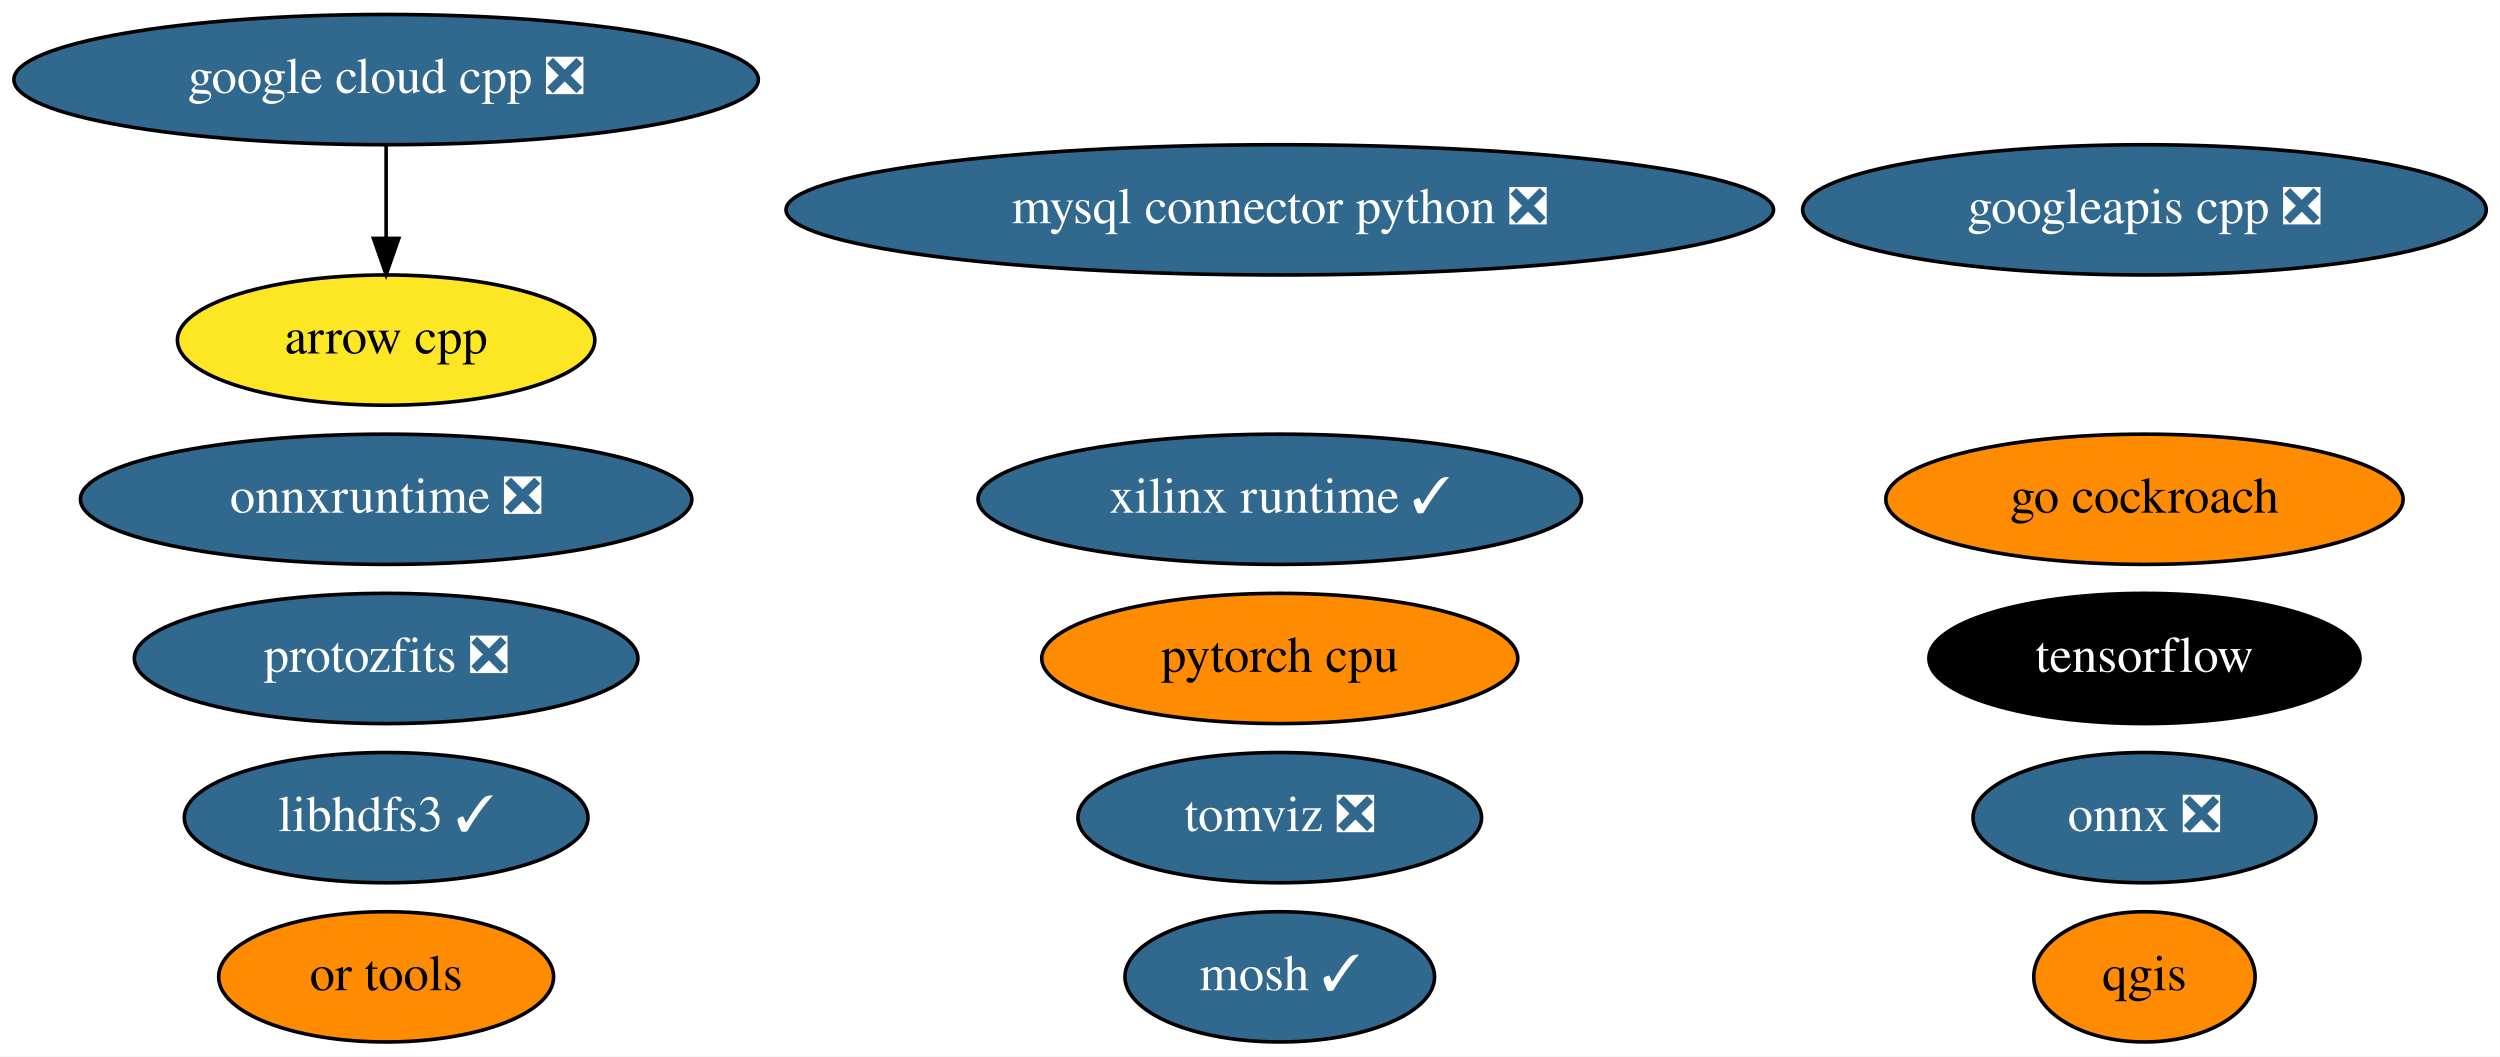
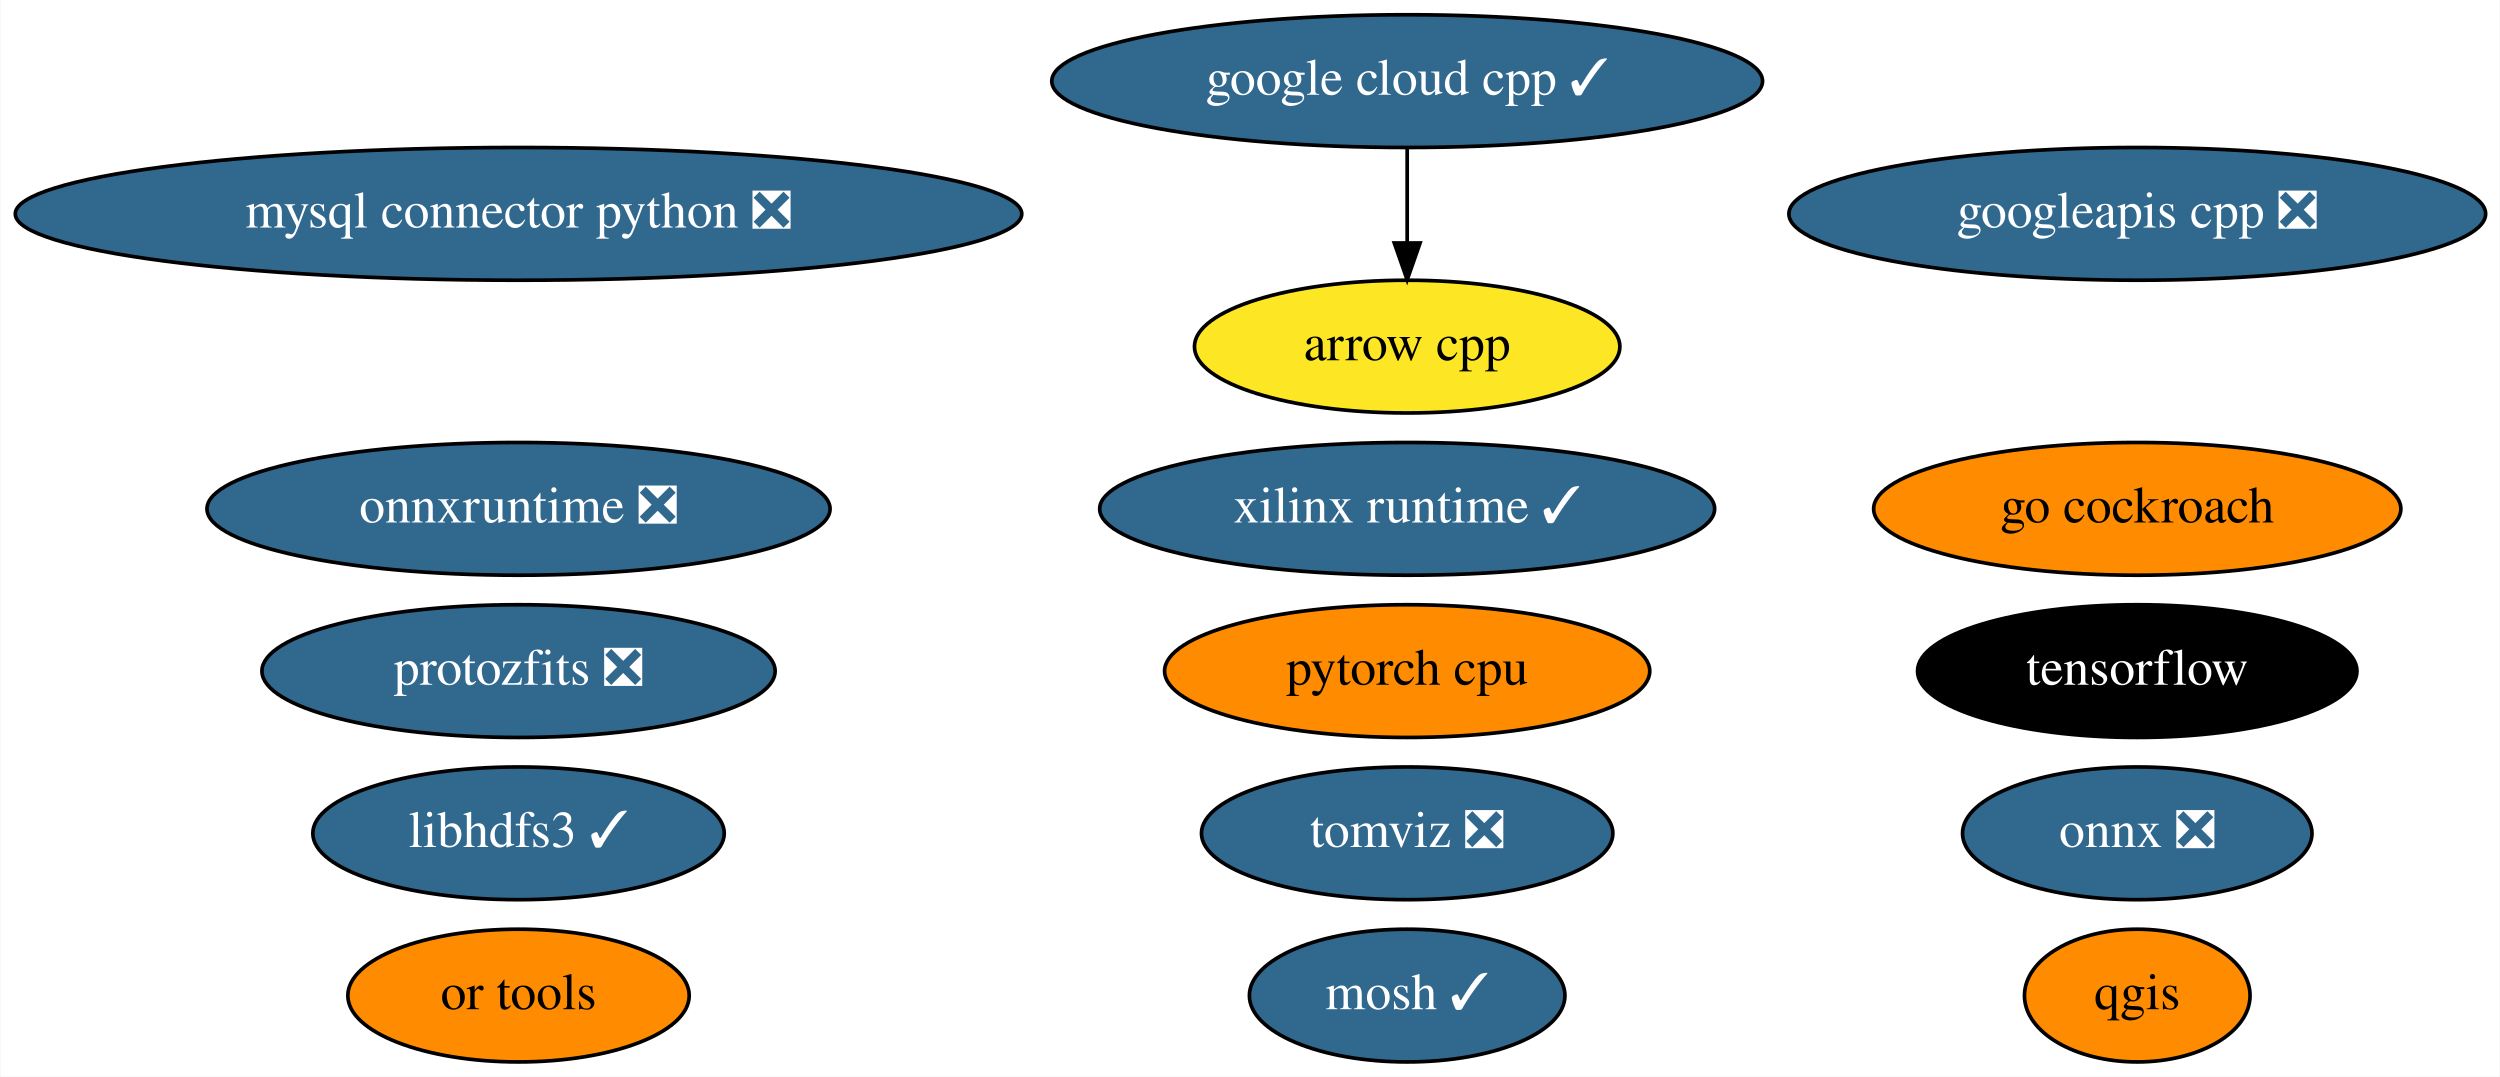
- <svg xmlns="http://www.w3.org/2000/svg" xmlns:xlink="http://www.w3.org/1999/xlink" width="691pt" height="292pt" viewBox="0.00 0.00 690.93 292.00">
+ <svg xmlns="http://www.w3.org/2000/svg" xmlns:xlink="http://www.w3.org/1999/xlink" width="678pt" height="292pt" viewBox="0.00 0.00 677.73 292.00">
  <g id="graph0" class="graph" transform="scale(1 1) rotate(0) translate(4 288)">
-     <polygon fill="white" stroke="none" points="-4,4 -4,-288 686.93,-288 686.93,4 -4,4" />
+     <polygon fill="white" stroke="none" points="-4,4 -4,-288 673.73,-288 673.73,4 -4,4" />
    <g id="node1" class="node">
      <g id="a_node1">
        <a xlink:href="https://github.com/conda-forge/arrow-cpp-feedstock" xlink:title="arrow cpp">
-           <ellipse fill="#fde725" stroke="black" cx="102.69" cy="-194" rx="57.69" ry="18" />
-           <text text-anchor="middle" x="102.69" y="-190.3" font-family="Times,serif" font-size="14.00">arrow cpp</text>
+           <ellipse fill="#fde725" stroke="black" cx="377.49" cy="-194" rx="57.69" ry="18" />
+           <text text-anchor="middle" x="377.49" y="-190.3" font-family="Times,serif" font-size="14.00">arrow cpp</text>
        </a>
      </g>
    </g>
    <g id="node2" class="node">
      <g id="a_node2">
        <a xlink:href="https://github.com/conda-forge/mosh-feedstock/pull/29" xlink:title="mosh ✓">
-           <ellipse fill="#31688e" stroke="black" cx="349.69" cy="-18" rx="42.79" ry="18" />
-           <text text-anchor="middle" x="349.69" y="-14.3" font-family="Times,serif" font-size="14.00" fill="white">mosh ✓</text>
+           <ellipse fill="#31688e" stroke="black" cx="377.49" cy="-18" rx="42.79" ry="18" />
+           <text text-anchor="middle" x="377.49" y="-14.3" font-family="Times,serif" font-size="14.00" fill="white">mosh ✓</text>
        </a>
      </g>
    </g>
    <g id="node3" class="node">
      <g id="a_node3">
        <a xlink:href="https://github.com/conda-forge/mysql-connector-python-feedstock/pull/69" xlink:title="mysql connector python ❎">
-           <ellipse fill="#31688e" stroke="black" cx="349.69" cy="-230" rx="136.48" ry="18" />
-           <text text-anchor="middle" x="349.69" y="-226.3" font-family="Times,serif" font-size="14.00" fill="white">mysql connector python ❎</text>
+           <ellipse fill="#31688e" stroke="black" cx="136.49" cy="-230" rx="136.48" ry="18" />
+           <text text-anchor="middle" x="136.49" y="-226.3" font-family="Times,serif" font-size="14.00" fill="white">mysql connector python ❎</text>
        </a>
      </g>
    </g>
    <g id="node4" class="node">
      <g id="a_node4">
        <a xlink:href="https://github.com/conda-forge/onnx-feedstock/pull/81" xlink:title="onnx ❎">
-           <ellipse fill="#31688e" stroke="black" cx="588.69" cy="-62" rx="47.39" ry="18" />
-           <text text-anchor="middle" x="588.69" y="-58.3" font-family="Times,serif" font-size="14.00" fill="white">onnx ❎</text>
+           <ellipse fill="#31688e" stroke="black" cx="575.49" cy="-62" rx="47.39" ry="18" />
+           <text text-anchor="middle" x="575.49" y="-58.3" font-family="Times,serif" font-size="14.00" fill="white">onnx ❎</text>
        </a>
      </g>
    </g>
    <g id="node5" class="node">
      <g id="a_node5">
        <a xlink:href="https://github.com/conda-forge/qgis-feedstock" xlink:title="qgis">
-           <ellipse fill="#ff8c00" stroke="black" cx="588.69" cy="-18" rx="30.59" ry="18" />
-           <text text-anchor="middle" x="588.69" y="-14.3" font-family="Times,serif" font-size="14.00">qgis</text>
+           <ellipse fill="#ff8c00" stroke="black" cx="575.49" cy="-18" rx="30.59" ry="18" />
+           <text text-anchor="middle" x="575.49" y="-14.3" font-family="Times,serif" font-size="14.00">qgis</text>
        </a>
      </g>
    </g>
    <g id="node6" class="node">
      <g id="a_node6">
        <a xlink:href="https://github.com/conda-forge/tensorflow-feedstock" xlink:title="tensorflow">
-           <ellipse fill="#000000" stroke="black" cx="588.69" cy="-106" rx="59.59" ry="18" />
-           <text text-anchor="middle" x="588.69" y="-102.3" font-family="Times,serif" font-size="14.00" fill="white">tensorflow</text>
+           <ellipse fill="#000000" stroke="black" cx="575.49" cy="-106" rx="59.59" ry="18" />
+           <text text-anchor="middle" x="575.49" y="-102.3" font-family="Times,serif" font-size="14.00" fill="white">tensorflow</text>
        </a>
      </g>
    </g>
    <g id="node7" class="node">
      <g id="a_node7">
        <a xlink:href="https://github.com/conda-forge/libhdfs3-feedstock/pull/45" xlink:title="libhdfs3 ✓">
-           <ellipse fill="#31688e" stroke="black" cx="102.69" cy="-62" rx="55.79" ry="18" />
-           <text text-anchor="middle" x="102.69" y="-58.3" font-family="Times,serif" font-size="14.00" fill="white">libhdfs3 ✓</text>
+           <ellipse fill="#31688e" stroke="black" cx="136.49" cy="-62" rx="55.79" ry="18" />
+           <text text-anchor="middle" x="136.49" y="-58.3" font-family="Times,serif" font-size="14.00" fill="white">libhdfs3 ✓</text>
        </a>
      </g>
    </g>
    <g id="node8" class="node">
      <g id="a_node8">
        <a xlink:href="https://github.com/conda-forge/pytorch-cpu-feedstock" xlink:title="pytorch cpu">
-           <ellipse fill="#ff8c00" stroke="black" cx="349.69" cy="-106" rx="65.79" ry="18" />
-           <text text-anchor="middle" x="349.69" y="-102.3" font-family="Times,serif" font-size="14.00">pytorch cpu</text>
+           <ellipse fill="#ff8c00" stroke="black" cx="377.49" cy="-106" rx="65.79" ry="18" />
+           <text text-anchor="middle" x="377.49" y="-102.3" font-family="Times,serif" font-size="14.00">pytorch cpu</text>
        </a>
      </g>
    </g>
    <g id="node9" class="node">
      <g id="a_node9">
-         <a xlink:href="https://github.com/conda-forge/google-cloud-cpp-feedstock/pull/113" xlink:title="google cloud cpp ❎">
-           <ellipse fill="#31688e" stroke="black" cx="102.69" cy="-266" rx="102.88" ry="18" />
-           <text text-anchor="middle" x="102.69" y="-262.3" font-family="Times,serif" font-size="14.00" fill="white">google cloud cpp ❎</text>
+         <a xlink:href="https://github.com/conda-forge/google-cloud-cpp-feedstock/pull/113" xlink:title="google cloud cpp ✓">
+           <ellipse fill="#31688e" stroke="black" cx="377.49" cy="-266" rx="96.38" ry="18" />
+           <text text-anchor="middle" x="377.49" y="-262.3" font-family="Times,serif" font-size="14.00" fill="white">google cloud cpp ✓</text>
        </a>
      </g>
    </g>
    <g id="edge1" class="edge">
-       <path fill="none" stroke="black" d="M102.69,-247.7C102.69,-239.98 102.69,-230.71 102.69,-222.11" />
-       <polygon fill="black" stroke="black" points="106.19,-222.1 102.69,-212.1 99.19,-222.1 106.19,-222.1" />
+       <path fill="none" stroke="black" d="M377.49,-247.7C377.49,-239.98 377.49,-230.71 377.49,-222.11" />
+       <polygon fill="black" stroke="black" points="380.99,-222.1 377.49,-212.1 373.99,-222.1 380.99,-222.1" />
    </g>
    <g id="node10" class="node">
      <g id="a_node10">
        <a xlink:href="https://github.com/conda-forge/googleapis-cpp-feedstock/pull/37" xlink:title="googleapis cpp ❎">
-           <ellipse fill="#31688e" stroke="black" cx="588.69" cy="-230" rx="94.48" ry="18" />
-           <text text-anchor="middle" x="588.69" y="-226.3" font-family="Times,serif" font-size="14.00" fill="white">googleapis cpp ❎</text>
+           <ellipse fill="#31688e" stroke="black" cx="575.49" cy="-230" rx="94.48" ry="18" />
+           <text text-anchor="middle" x="575.49" y="-226.3" font-family="Times,serif" font-size="14.00" fill="white">googleapis cpp ❎</text>
        </a>
      </g>
    </g>
    <g id="node11" class="node">
      <g id="a_node11">
        <a xlink:href="https://github.com/conda-forge/go-cockroach-feedstock" xlink:title="go cockroach">
-           <ellipse fill="#ff8c00" stroke="black" cx="588.69" cy="-150" rx="71.49" ry="18" />
-           <text text-anchor="middle" x="588.69" y="-146.3" font-family="Times,serif" font-size="14.00">go cockroach</text>
+           <ellipse fill="#ff8c00" stroke="black" cx="575.49" cy="-150" rx="71.49" ry="18" />
+           <text text-anchor="middle" x="575.49" y="-146.3" font-family="Times,serif" font-size="14.00">go cockroach</text>
        </a>
      </g>
    </g>
    <g id="node12" class="node">
      <g id="a_node12">
        <a xlink:href="https://github.com/conda-forge/tomviz-feedstock/pull/45" xlink:title="tomviz ❎">
-           <ellipse fill="#31688e" stroke="black" cx="349.69" cy="-62" rx="55.79" ry="18" />
-           <text text-anchor="middle" x="349.69" y="-58.3" font-family="Times,serif" font-size="14.00" fill="white">tomviz ❎</text>
+           <ellipse fill="#31688e" stroke="black" cx="377.49" cy="-62" rx="55.79" ry="18" />
+           <text text-anchor="middle" x="377.49" y="-58.3" font-family="Times,serif" font-size="14.00" fill="white">tomviz ❎</text>
        </a>
      </g>
    </g>
    <g id="node13" class="node">
      <g id="a_node13">
        <a xlink:href="https://github.com/conda-forge/protozfits-feedstock/pull/15" xlink:title="protozfits ❎">
-           <ellipse fill="#31688e" stroke="black" cx="102.69" cy="-106" rx="69.59" ry="18" />
-           <text text-anchor="middle" x="102.69" y="-102.3" font-family="Times,serif" font-size="14.00" fill="white">protozfits ❎</text>
+           <ellipse fill="#31688e" stroke="black" cx="136.49" cy="-106" rx="69.59" ry="18" />
+           <text text-anchor="middle" x="136.49" y="-102.3" font-family="Times,serif" font-size="14.00" fill="white">protozfits ❎</text>
        </a>
      </g>
    </g>
    <g id="node14" class="node">
      <g id="a_node14">
        <a xlink:href="https://github.com/conda-forge/onnxruntime-feedstock/pull/43" xlink:title="onnxruntime ❎">
-           <ellipse fill="#31688e" stroke="black" cx="102.69" cy="-150" rx="84.49" ry="18" />
-           <text text-anchor="middle" x="102.69" y="-146.3" font-family="Times,serif" font-size="14.00" fill="white">onnxruntime ❎</text>
+           <ellipse fill="#31688e" stroke="black" cx="136.49" cy="-150" rx="84.49" ry="18" />
+           <text text-anchor="middle" x="136.49" y="-146.3" font-family="Times,serif" font-size="14.00" fill="white">onnxruntime ❎</text>
        </a>
      </g>
    </g>
    <g id="node15" class="node">
      <g id="a_node15">
        <a xlink:href="https://github.com/conda-forge/or-tools-feedstock" xlink:title="or tools">
-           <ellipse fill="#ff8c00" stroke="black" cx="102.69" cy="-18" rx="46.29" ry="18" />
-           <text text-anchor="middle" x="102.69" y="-14.3" font-family="Times,serif" font-size="14.00">or tools</text>
+           <ellipse fill="#ff8c00" stroke="black" cx="136.49" cy="-18" rx="46.29" ry="18" />
+           <text text-anchor="middle" x="136.49" y="-14.3" font-family="Times,serif" font-size="14.00">or tools</text>
        </a>
      </g>
    </g>
    <g id="node16" class="node">
      <g id="a_node16">
        <a xlink:href="https://github.com/conda-forge/xilinx-runtime-feedstock/pull/6" xlink:title="xilinx runtime ✓">
-           <ellipse fill="#31688e" stroke="black" cx="349.69" cy="-150" rx="83.39" ry="18" />
-           <text text-anchor="middle" x="349.69" y="-146.3" font-family="Times,serif" font-size="14.00" fill="white">xilinx runtime ✓</text>
+           <ellipse fill="#31688e" stroke="black" cx="377.49" cy="-150" rx="83.39" ry="18" />
+           <text text-anchor="middle" x="377.49" y="-146.3" font-family="Times,serif" font-size="14.00" fill="white">xilinx runtime ✓</text>
        </a>
      </g>
    </g>
  </g>
</svg>
